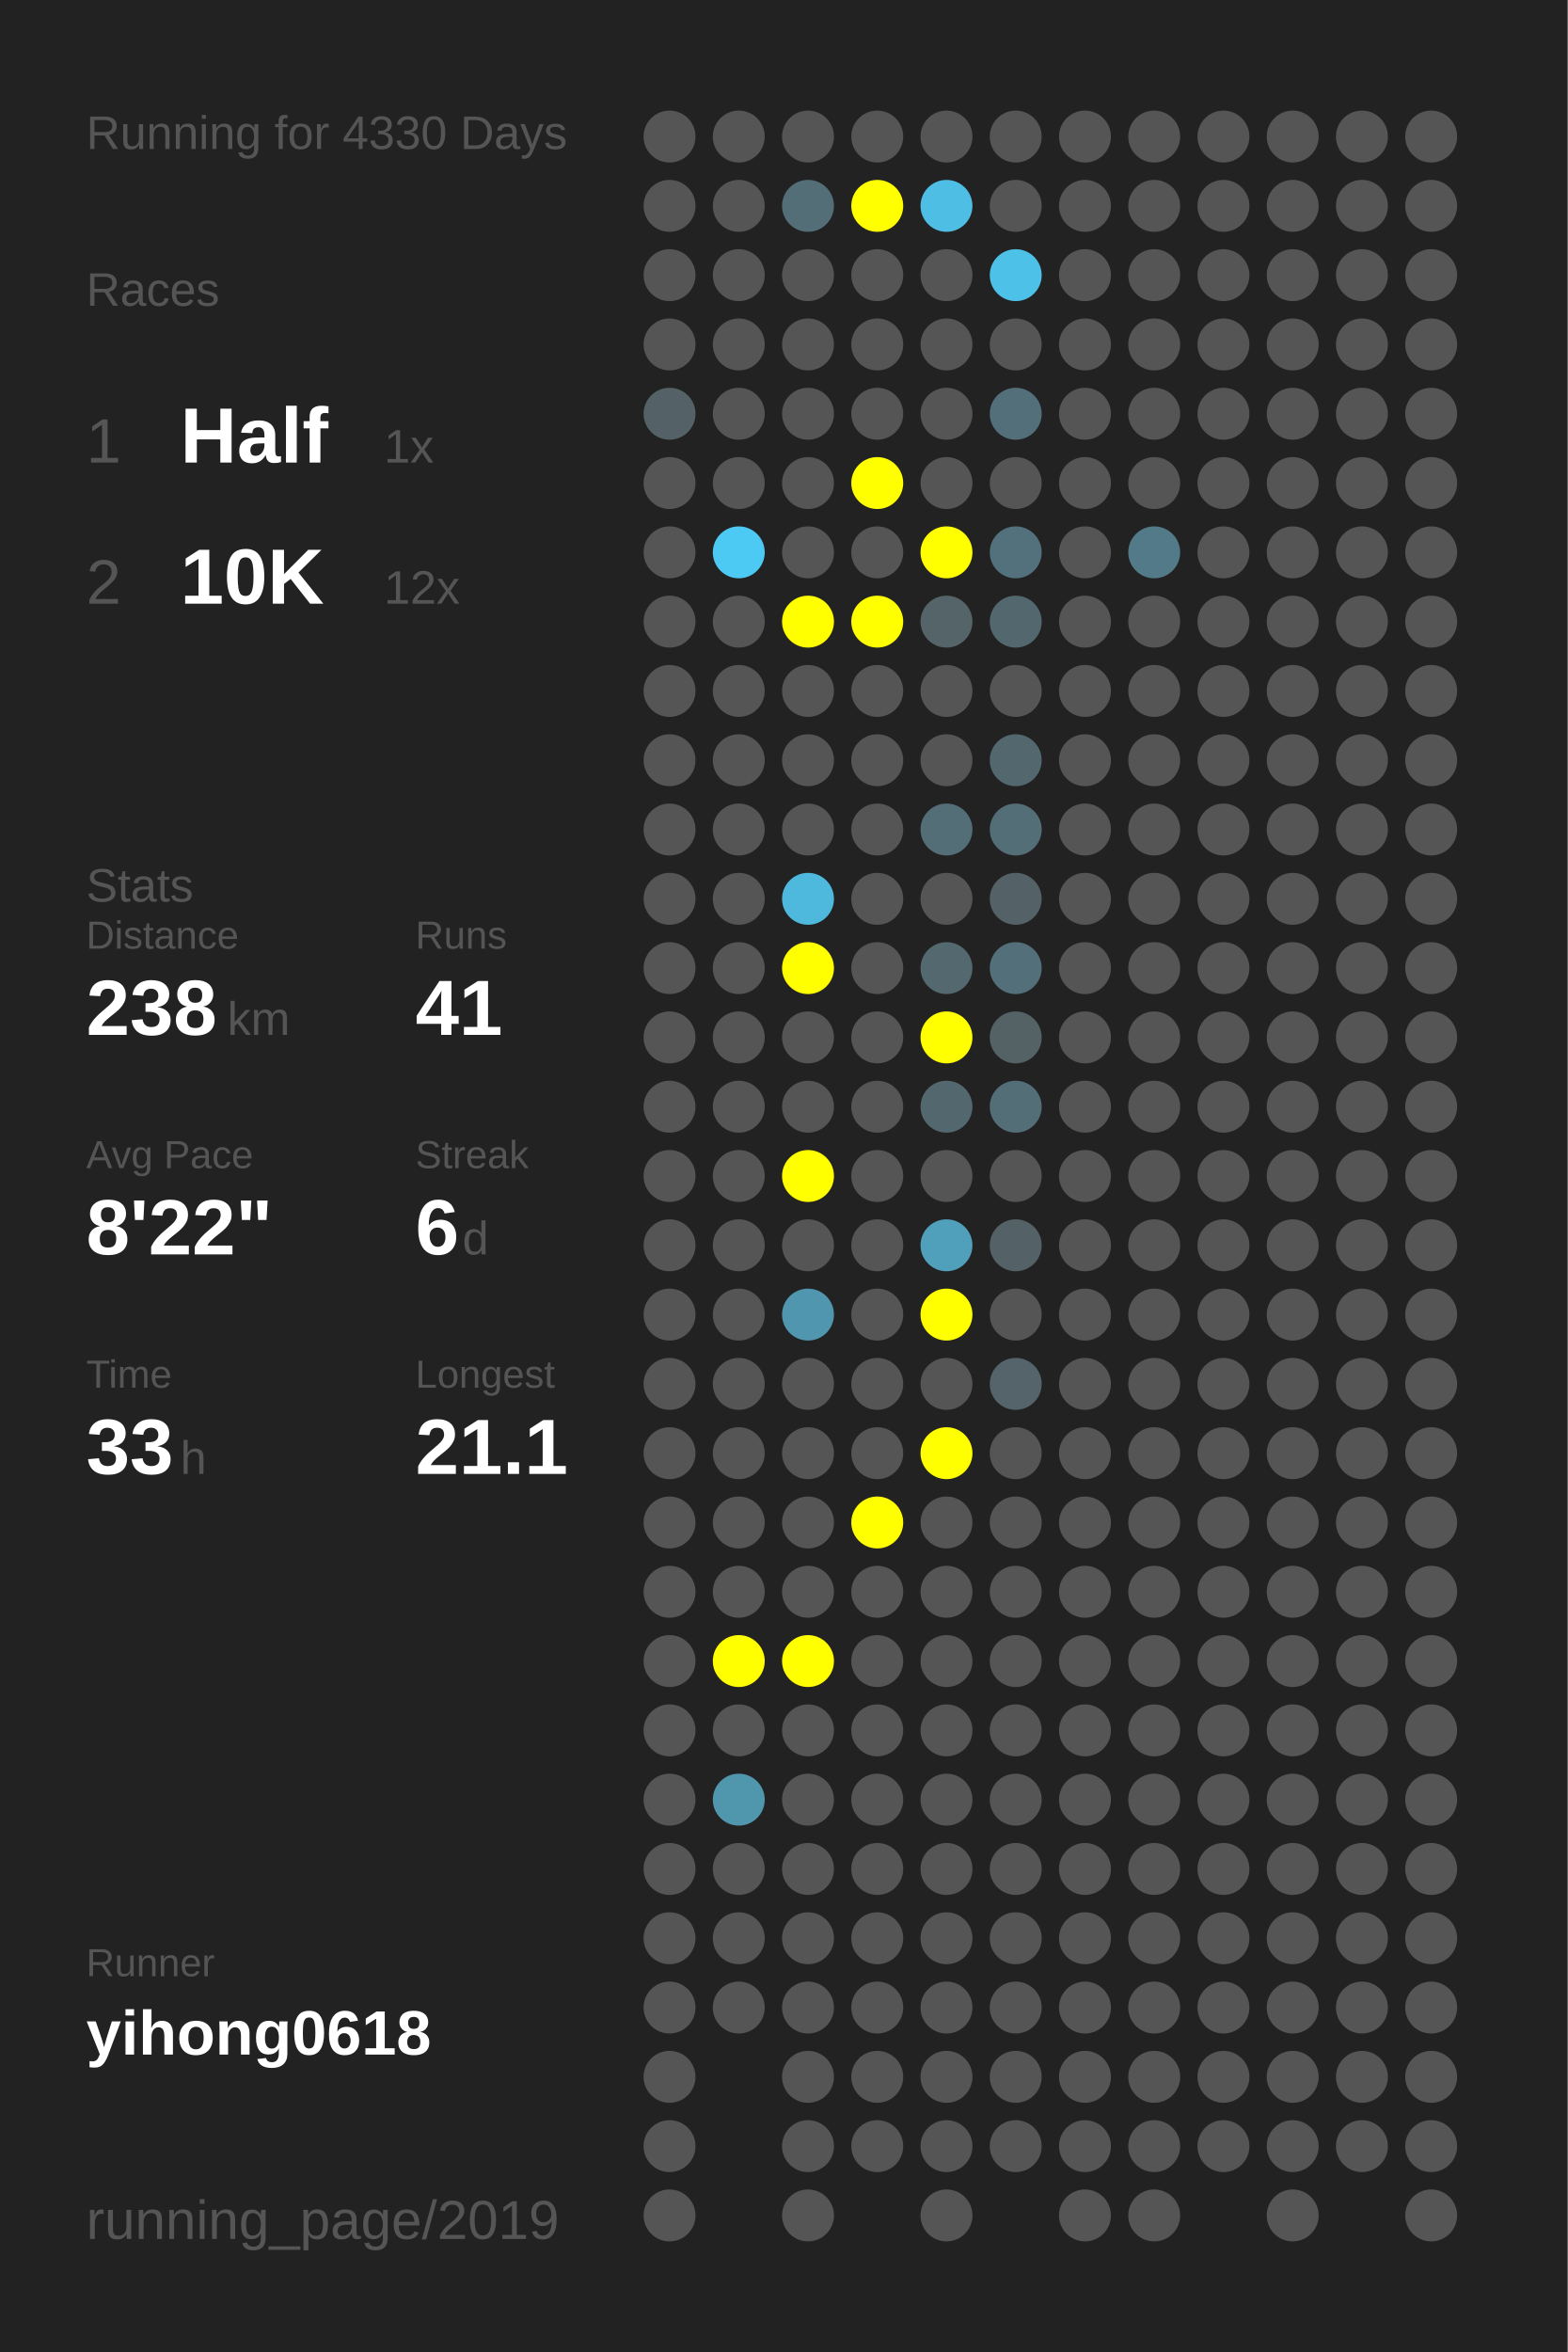
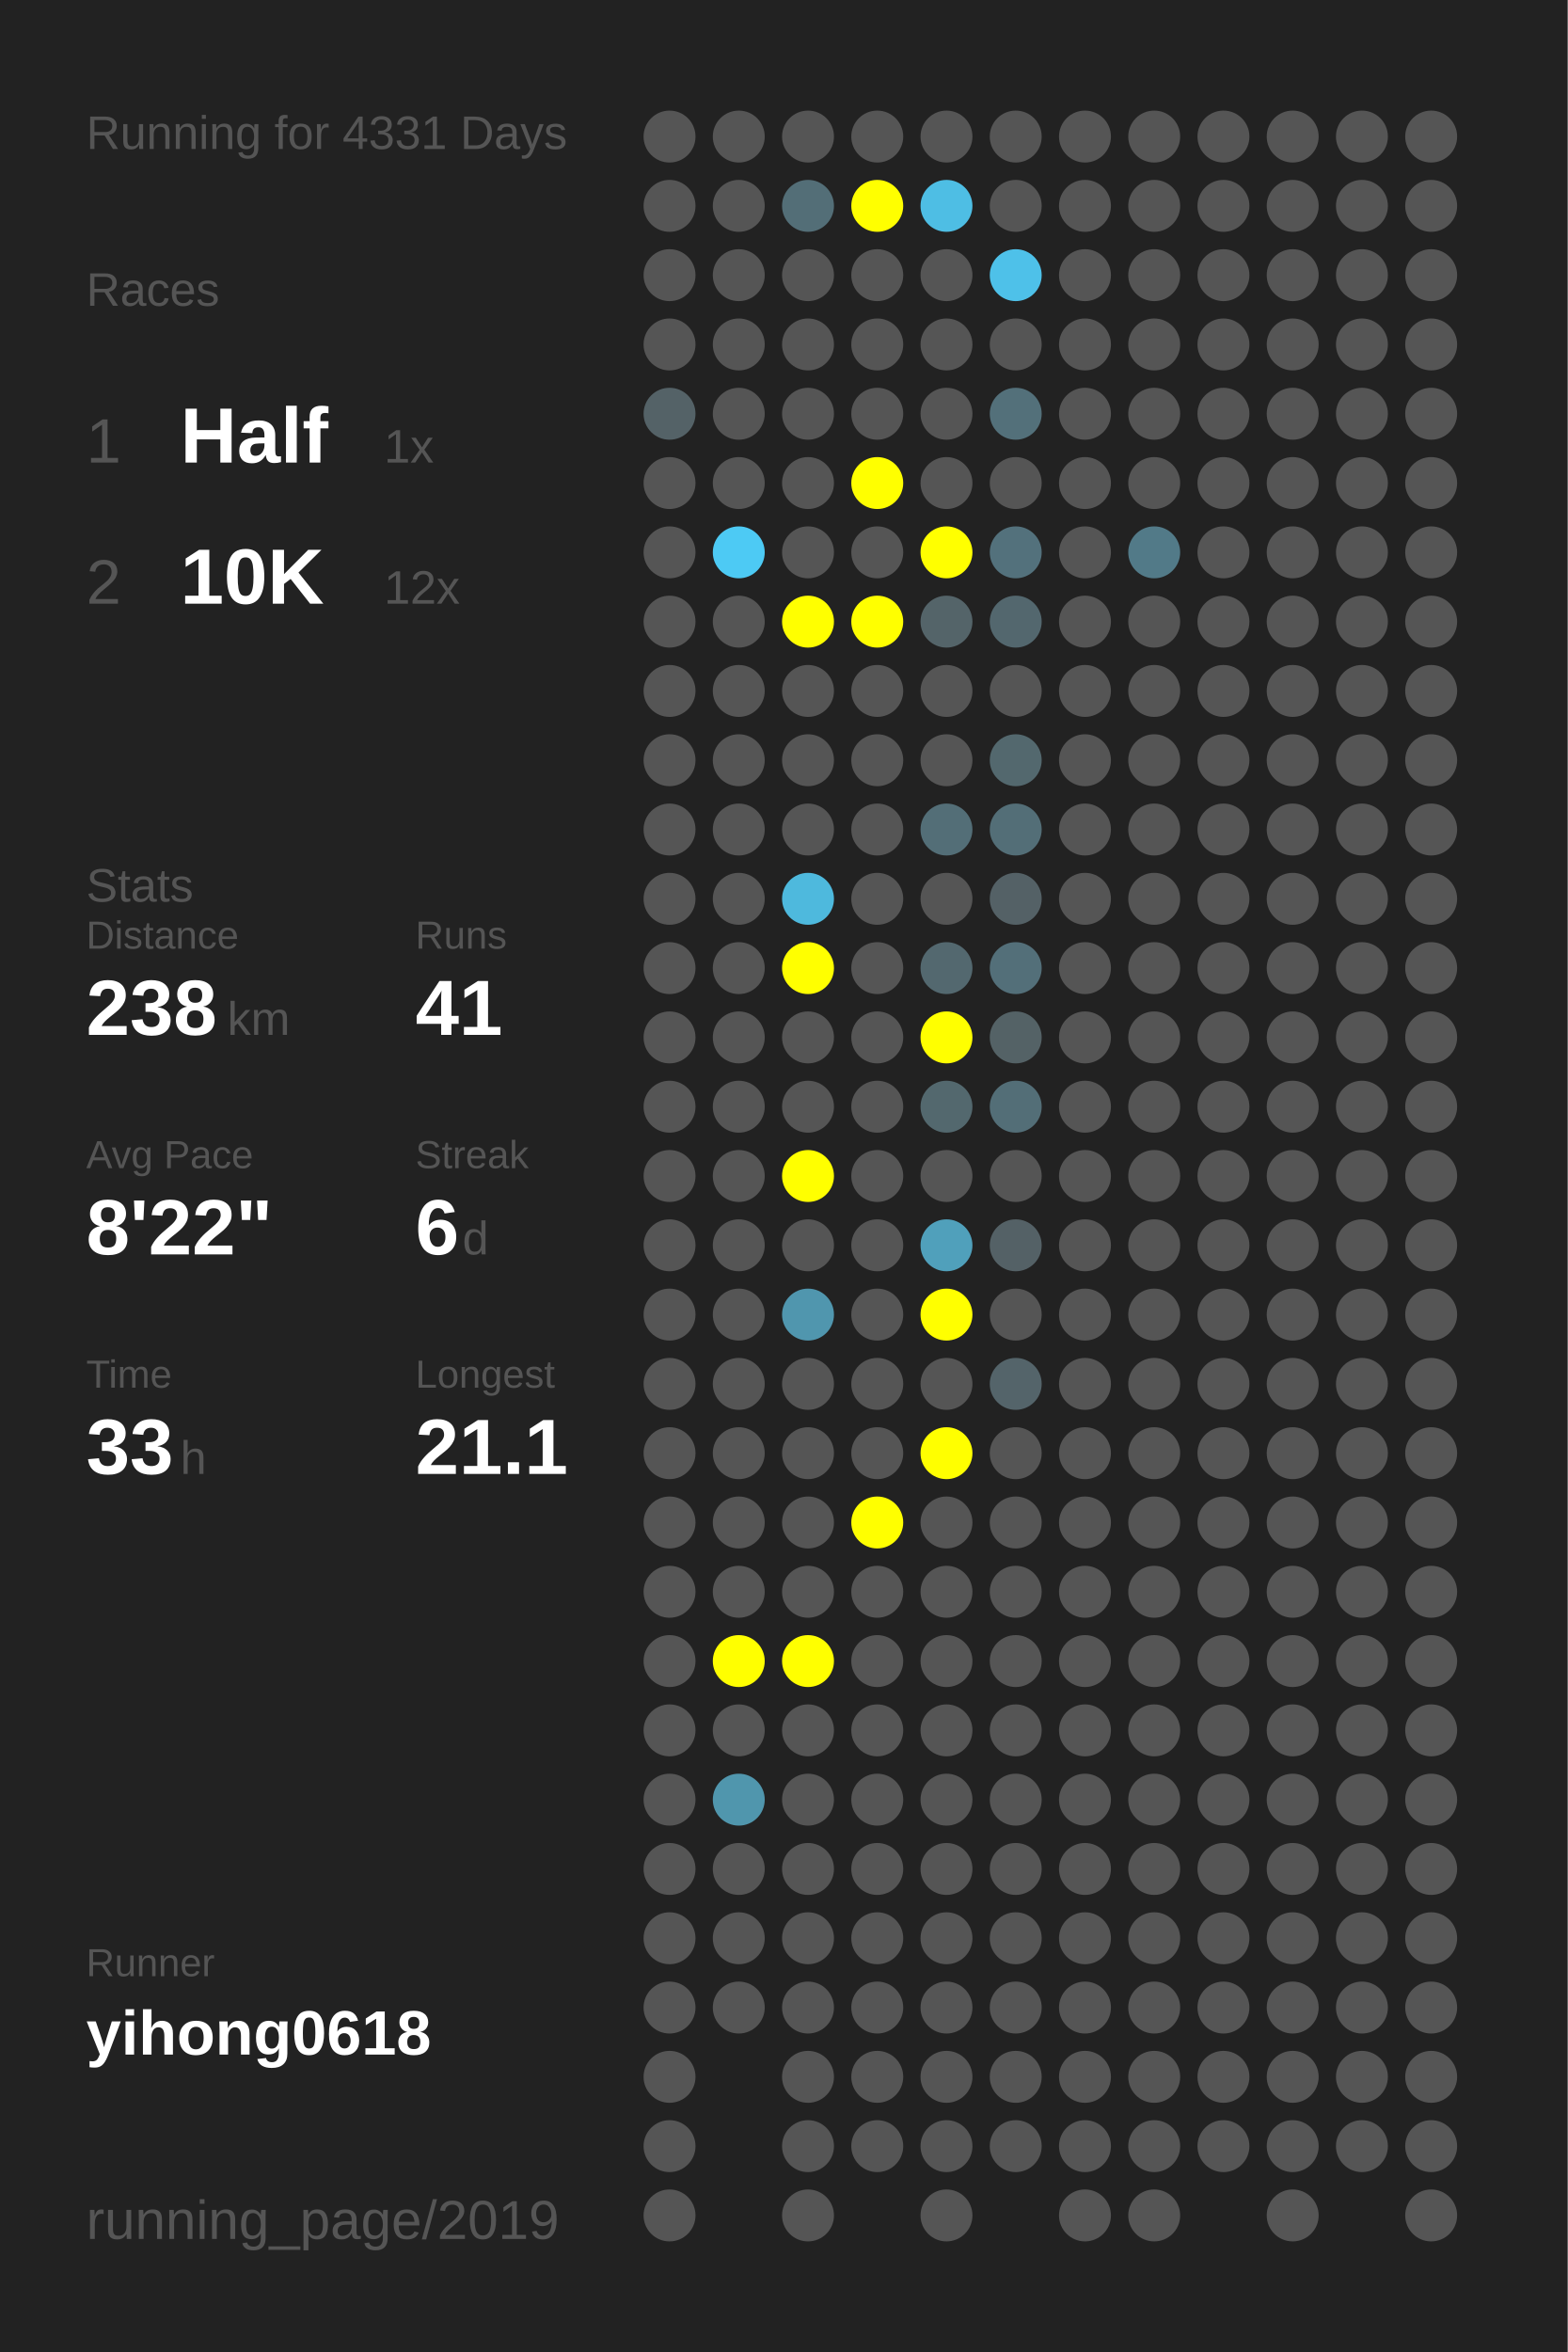
<svg xmlns="http://www.w3.org/2000/svg" baseProfile="full" height="300mm" version="1.1" viewBox="0,0,200,300" width="200mm">
  <defs />
  <rect fill="#222222" height="300" width="200" x="0" y="0" />
-   <text fill="#555555" style="font-size:6px; font-family:Arial;" x="11" y="19">Running for 4330 Days</text>
+   <text fill="#555555" style="font-size:6px; font-family:Arial;" x="11" y="19">Running for 4331 Days</text>
  <text fill="#555555" style="font-size:6px; font-family:Arial;" x="11" y="39">Races</text>
  <text fill="#555555" style="font-size:8px; font-family:Arial;" x="11" y="59">1</text>
  <text fill="#FFFFFF" style="font-size:10px; font-family:Arial; font-weight:bold;" x="23" y="59">Half</text>
  <text fill="#555555" style="font-size:6px; font-family:Arial;" x="49" y="59">1x</text>
  <text fill="#555555" style="font-size:8px; font-family:Arial;" x="11" y="77">2</text>
  <text fill="#FFFFFF" style="font-size:10px; font-family:Arial; font-weight:bold;" x="23" y="77">10K</text>
  <text fill="#555555" style="font-size:6px; font-family:Arial;" x="49" y="77">12x</text>
  <text fill="#555555" style="font-size:6px; font-family:Arial;" x="11" y="115">Stats</text>
  <text fill="#555555" style="font-size:5px; font-family:Arial;" x="11" y="121">Distance</text>
  <text fill="#FFFFFF" style="font-size:10px; font-family:Arial; font-weight:bold;" x="11" y="132">238</text>
  <text fill="#555555" style="font-size:6px; font-family:Arial;" x="29" y="132">km</text>
  <text fill="#555555" style="font-size:5px; font-family:Arial;" x="53" y="121">Runs</text>
  <text fill="#FFFFFF" style="font-size:10px; font-family:Arial; font-weight:bold;" x="53" y="132">41</text>
  <text fill="#555555" style="font-size:5px; font-family:Arial;" x="11" y="149">Avg Pace</text>
  <text fill="#FFFFFF" style="font-size:10px; font-family:Arial; font-weight:bold;" x="11" y="160">8'22"</text>
  <text fill="#555555" style="font-size:5px; font-family:Arial;" x="53" y="149">Streak</text>
  <text fill="#FFFFFF" style="font-size:10px; font-family:Arial; font-weight:bold;" x="53" y="160">6</text>
  <text fill="#555555" style="font-size:6px; font-family:Arial;" x="59" y="160">d</text>
  <text fill="#555555" style="font-size:5px; font-family:Arial;" x="11" y="177">Time</text>
  <text fill="#FFFFFF" style="font-size:10px; font-family:Arial; font-weight:bold;" x="11" y="188">33</text>
  <text fill="#555555" style="font-size:6px; font-family:Arial;" x="23" y="188">h</text>
  <text fill="#555555" style="font-size:5px; font-family:Arial;" x="53" y="177">Longest</text>
  <text fill="#FFFFFF" style="font-size:10px; font-family:Arial; font-weight:bold;" x="53" y="188">21.1</text>
  <text fill="#555555" style="font-size:5px; font-family:Arial;" x="11" y="252.065">Runner</text>
  <text fill="#FFFFFF" style="font-size:8px; font-family:Arial; font-weight:bold;" x="11" y="262.065">yihong0618</text>
  <text fill="#555555" style="font-size:7px; font-family:Arial;" x="11" y="285.581">running_page/2019</text>
  <circle cx="85.417" cy="17.419" fill="#555555" r="3.312" />
  <circle cx="85.417" cy="26.258" fill="#555555" r="3.312" />
  <circle cx="85.417" cy="35.097" fill="#555555" r="3.312" />
  <circle cx="85.417" cy="43.935" fill="#555555" r="3.312" />
  <circle cx="85.417" cy="52.774" fill="#546267" r="3.312" />
  <circle cx="85.417" cy="61.613" fill="#555555" r="3.312" />
  <circle cx="85.417" cy="70.452" fill="#555555" r="3.312" />
  <circle cx="85.417" cy="79.29" fill="#555555" r="3.312" />
  <circle cx="85.417" cy="88.129" fill="#555555" r="3.312" />
  <circle cx="85.417" cy="96.968" fill="#555555" r="3.312" />
  <circle cx="85.417" cy="105.806" fill="#555555" r="3.312" />
  <circle cx="85.417" cy="114.645" fill="#555555" r="3.312" />
  <circle cx="85.417" cy="123.484" fill="#555555" r="3.312" />
  <circle cx="85.417" cy="132.323" fill="#555555" r="3.312" />
  <circle cx="85.417" cy="141.161" fill="#555555" r="3.312" />
  <circle cx="85.417" cy="150" fill="#555555" r="3.312" />
  <circle cx="85.417" cy="158.839" fill="#555555" r="3.312" />
  <circle cx="85.417" cy="167.677" fill="#555555" r="3.312" />
  <circle cx="85.417" cy="176.516" fill="#555555" r="3.312" />
  <circle cx="85.417" cy="185.355" fill="#555555" r="3.312" />
  <circle cx="85.417" cy="194.194" fill="#555555" r="3.312" />
  <circle cx="85.417" cy="203.032" fill="#555555" r="3.312" />
  <circle cx="85.417" cy="211.871" fill="#555555" r="3.312" />
  <circle cx="85.417" cy="220.71" fill="#555555" r="3.312" />
  <circle cx="85.417" cy="229.548" fill="#555555" r="3.312" />
  <circle cx="85.417" cy="238.387" fill="#555555" r="3.312" />
  <circle cx="85.417" cy="247.226" fill="#555555" r="3.312" />
  <circle cx="85.417" cy="256.065" fill="#555555" r="3.312" />
  <circle cx="85.417" cy="264.903" fill="#555555" r="3.312" />
  <circle cx="85.417" cy="273.742" fill="#555555" r="3.312" />
  <circle cx="85.417" cy="282.581" fill="#555555" r="3.312" />
  <circle cx="94.25" cy="17.419" fill="#555555" r="3.312" />
  <circle cx="94.25" cy="26.258" fill="#555555" r="3.312" />
  <circle cx="94.25" cy="35.097" fill="#555555" r="3.312" />
  <circle cx="94.25" cy="43.935" fill="#555555" r="3.312" />
  <circle cx="94.25" cy="52.774" fill="#555555" r="3.312" />
  <circle cx="94.25" cy="61.613" fill="#555555" r="3.312" />
  <circle cx="94.25" cy="70.452" fill="#4dcaf4" r="3.312" />
  <circle cx="94.25" cy="79.29" fill="#555555" r="3.312" />
  <circle cx="94.25" cy="88.129" fill="#555555" r="3.312" />
  <circle cx="94.25" cy="96.968" fill="#555555" r="3.312" />
  <circle cx="94.25" cy="105.806" fill="#555555" r="3.312" />
  <circle cx="94.25" cy="114.645" fill="#555555" r="3.312" />
  <circle cx="94.25" cy="123.484" fill="#555555" r="3.312" />
  <circle cx="94.25" cy="132.323" fill="#555555" r="3.312" />
  <circle cx="94.25" cy="141.161" fill="#555555" r="3.312" />
  <circle cx="94.25" cy="150" fill="#555555" r="3.312" />
  <circle cx="94.25" cy="158.839" fill="#555555" r="3.312" />
  <circle cx="94.25" cy="167.677" fill="#555555" r="3.312" />
  <circle cx="94.25" cy="176.516" fill="#555555" r="3.312" />
  <circle cx="94.25" cy="185.355" fill="#555555" r="3.312" />
  <circle cx="94.25" cy="194.194" fill="#555555" r="3.312" />
  <circle cx="94.25" cy="203.032" fill="#555555" r="3.312" />
  <circle cx="94.25" cy="211.871" fill="#FFFF00" r="3.312" />
  <circle cx="94.25" cy="220.71" fill="#555555" r="3.312" />
  <circle cx="94.25" cy="229.548" fill="#5096ad" r="3.312" />
  <circle cx="94.25" cy="238.387" fill="#555555" r="3.312" />
  <circle cx="94.25" cy="247.226" fill="#555555" r="3.312" />
  <circle cx="94.25" cy="256.065" fill="#555555" r="3.312" />
  <circle cx="103.083" cy="17.419" fill="#555555" r="3.312" />
  <circle cx="103.083" cy="26.258" fill="#536e77" r="3.312" />
  <circle cx="103.083" cy="35.097" fill="#555555" r="3.312" />
  <circle cx="103.083" cy="43.935" fill="#555555" r="3.312" />
  <circle cx="103.083" cy="52.774" fill="#555555" r="3.312" />
  <circle cx="103.083" cy="61.613" fill="#555555" r="3.312" />
  <circle cx="103.083" cy="70.452" fill="#555555" r="3.312" />
  <circle cx="103.083" cy="79.29" fill="#FFFF00" r="3.312" />
  <circle cx="103.083" cy="88.129" fill="#555555" r="3.312" />
  <circle cx="103.083" cy="96.968" fill="#555555" r="3.312" />
  <circle cx="103.083" cy="105.806" fill="#555555" r="3.312" />
  <circle cx="103.083" cy="114.645" fill="#4eb9dd" r="3.312" />
  <circle cx="103.083" cy="123.484" fill="#FFFF00" r="3.312" />
  <circle cx="103.083" cy="132.323" fill="#555555" r="3.312" />
  <circle cx="103.083" cy="141.161" fill="#555555" r="3.312" />
  <circle cx="103.083" cy="150" fill="#FFFF00" r="3.312" />
  <circle cx="103.083" cy="158.839" fill="#555555" r="3.312" />
  <circle cx="103.083" cy="167.677" fill="#5096ae" r="3.312" />
  <circle cx="103.083" cy="176.516" fill="#555555" r="3.312" />
  <circle cx="103.083" cy="185.355" fill="#555555" r="3.312" />
  <circle cx="103.083" cy="194.194" fill="#555555" r="3.312" />
  <circle cx="103.083" cy="203.032" fill="#555555" r="3.312" />
  <circle cx="103.083" cy="211.871" fill="#FFFF00" r="3.312" />
  <circle cx="103.083" cy="220.71" fill="#555555" r="3.312" />
  <circle cx="103.083" cy="229.548" fill="#555555" r="3.312" />
  <circle cx="103.083" cy="238.387" fill="#555555" r="3.312" />
  <circle cx="103.083" cy="247.226" fill="#555555" r="3.312" />
  <circle cx="103.083" cy="256.065" fill="#555555" r="3.312" />
  <circle cx="103.083" cy="264.903" fill="#555555" r="3.312" />
  <circle cx="103.083" cy="273.742" fill="#555555" r="3.312" />
  <circle cx="103.083" cy="282.581" fill="#555555" r="3.312" />
  <circle cx="111.917" cy="17.419" fill="#555555" r="3.312" />
  <circle cx="111.917" cy="26.258" fill="#FFFF00" r="3.312" />
  <circle cx="111.917" cy="35.097" fill="#555555" r="3.312" />
  <circle cx="111.917" cy="43.935" fill="#555555" r="3.312" />
  <circle cx="111.917" cy="52.774" fill="#555555" r="3.312" />
  <circle cx="111.917" cy="61.613" fill="#FFFF00" r="3.312" />
  <circle cx="111.917" cy="70.452" fill="#555555" r="3.312" />
  <circle cx="111.917" cy="79.29" fill="#FFFF00" r="3.312" />
  <circle cx="111.917" cy="88.129" fill="#555555" r="3.312" />
  <circle cx="111.917" cy="96.968" fill="#555555" r="3.312" />
  <circle cx="111.917" cy="105.806" fill="#555555" r="3.312" />
  <circle cx="111.917" cy="114.645" fill="#555555" r="3.312" />
  <circle cx="111.917" cy="123.484" fill="#555555" r="3.312" />
  <circle cx="111.917" cy="132.323" fill="#555555" r="3.312" />
  <circle cx="111.917" cy="141.161" fill="#555555" r="3.312" />
  <circle cx="111.917" cy="150" fill="#555555" r="3.312" />
  <circle cx="111.917" cy="158.839" fill="#555555" r="3.312" />
  <circle cx="111.917" cy="167.677" fill="#555555" r="3.312" />
  <circle cx="111.917" cy="176.516" fill="#555555" r="3.312" />
  <circle cx="111.917" cy="185.355" fill="#555555" r="3.312" />
  <circle cx="111.917" cy="194.194" fill="#FFFF00" r="3.312" />
  <circle cx="111.917" cy="203.032" fill="#555555" r="3.312" />
  <circle cx="111.917" cy="211.871" fill="#555555" r="3.312" />
  <circle cx="111.917" cy="220.71" fill="#555555" r="3.312" />
  <circle cx="111.917" cy="229.548" fill="#555555" r="3.312" />
  <circle cx="111.917" cy="238.387" fill="#555555" r="3.312" />
  <circle cx="111.917" cy="247.226" fill="#555555" r="3.312" />
  <circle cx="111.917" cy="256.065" fill="#555555" r="3.312" />
  <circle cx="111.917" cy="264.903" fill="#555555" r="3.312" />
  <circle cx="111.917" cy="273.742" fill="#555555" r="3.312" />
  <circle cx="120.75" cy="17.419" fill="#555555" r="3.312" />
  <circle cx="120.75" cy="26.258" fill="#4ebee4" r="3.312" />
  <circle cx="120.75" cy="35.097" fill="#555555" r="3.312" />
  <circle cx="120.75" cy="43.935" fill="#555555" r="3.312" />
  <circle cx="120.75" cy="52.774" fill="#555555" r="3.312" />
  <circle cx="120.75" cy="61.613" fill="#555555" r="3.312" />
  <circle cx="120.75" cy="70.452" fill="#FFFF00" r="3.312" />
  <circle cx="120.75" cy="79.29" fill="#546469" r="3.312" />
  <circle cx="120.75" cy="88.129" fill="#555555" r="3.312" />
  <circle cx="120.75" cy="96.968" fill="#555555" r="3.312" />
  <circle cx="120.75" cy="105.806" fill="#536e77" r="3.312" />
  <circle cx="120.75" cy="114.645" fill="#555555" r="3.312" />
  <circle cx="120.75" cy="123.484" fill="#53686f" r="3.312" />
  <circle cx="120.75" cy="132.323" fill="#FFFF00" r="3.312" />
  <circle cx="120.75" cy="141.161" fill="#53686e" r="3.312" />
  <circle cx="120.75" cy="150" fill="#555555" r="3.312" />
  <circle cx="120.75" cy="158.839" fill="#50a0bb" r="3.312" />
  <circle cx="120.75" cy="167.677" fill="#FFFF00" r="3.312" />
  <circle cx="120.75" cy="176.516" fill="#555555" r="3.312" />
  <circle cx="120.75" cy="185.355" fill="#FFFF00" r="3.312" />
  <circle cx="120.75" cy="194.194" fill="#555555" r="3.312" />
  <circle cx="120.75" cy="203.032" fill="#555555" r="3.312" />
  <circle cx="120.75" cy="211.871" fill="#555555" r="3.312" />
  <circle cx="120.75" cy="220.71" fill="#555555" r="3.312" />
  <circle cx="120.75" cy="229.548" fill="#555555" r="3.312" />
  <circle cx="120.75" cy="238.387" fill="#555555" r="3.312" />
  <circle cx="120.75" cy="247.226" fill="#555555" r="3.312" />
  <circle cx="120.75" cy="256.065" fill="#555555" r="3.312" />
  <circle cx="120.75" cy="264.903" fill="#555555" r="3.312" />
  <circle cx="120.75" cy="273.742" fill="#555555" r="3.312" />
  <circle cx="120.75" cy="282.581" fill="#555555" r="3.312" />
  <circle cx="129.583" cy="17.419" fill="#555555" r="3.312" />
  <circle cx="129.583" cy="26.258" fill="#555555" r="3.312" />
  <circle cx="129.583" cy="35.097" fill="#4ec1e9" r="3.312" />
  <circle cx="129.583" cy="43.935" fill="#555555" r="3.312" />
  <circle cx="129.583" cy="52.774" fill="#53707a" r="3.312" />
  <circle cx="129.583" cy="61.613" fill="#555555" r="3.312" />
  <circle cx="129.583" cy="70.452" fill="#53717c" r="3.312" />
  <circle cx="129.583" cy="79.29" fill="#53676e" r="3.312" />
  <circle cx="129.583" cy="88.129" fill="#555555" r="3.312" />
  <circle cx="129.583" cy="96.968" fill="#53686e" r="3.312" />
  <circle cx="129.583" cy="105.806" fill="#536e77" r="3.312" />
  <circle cx="129.583" cy="114.645" fill="#546166" r="3.312" />
  <circle cx="129.583" cy="123.484" fill="#536f79" r="3.312" />
  <circle cx="129.583" cy="132.323" fill="#546266" r="3.312" />
  <circle cx="129.583" cy="141.161" fill="#536e77" r="3.312" />
  <circle cx="129.583" cy="150" fill="#555555" r="3.312" />
  <circle cx="129.583" cy="158.839" fill="#546166" r="3.312" />
  <circle cx="129.583" cy="167.677" fill="#555555" r="3.312" />
  <circle cx="129.583" cy="176.516" fill="#54646a" r="3.312" />
  <circle cx="129.583" cy="185.355" fill="#555555" r="3.312" />
  <circle cx="129.583" cy="194.194" fill="#555555" r="3.312" />
  <circle cx="129.583" cy="203.032" fill="#555555" r="3.312" />
  <circle cx="129.583" cy="211.871" fill="#555555" r="3.312" />
  <circle cx="129.583" cy="220.71" fill="#555555" r="3.312" />
  <circle cx="129.583" cy="229.548" fill="#555555" r="3.312" />
  <circle cx="129.583" cy="238.387" fill="#555555" r="3.312" />
  <circle cx="129.583" cy="247.226" fill="#555555" r="3.312" />
  <circle cx="129.583" cy="256.065" fill="#555555" r="3.312" />
  <circle cx="129.583" cy="264.903" fill="#555555" r="3.312" />
  <circle cx="129.583" cy="273.742" fill="#555555" r="3.312" />
  <circle cx="138.417" cy="17.419" fill="#555555" r="3.312" />
  <circle cx="138.417" cy="26.258" fill="#555555" r="3.312" />
  <circle cx="138.417" cy="35.097" fill="#555555" r="3.312" />
  <circle cx="138.417" cy="43.935" fill="#555555" r="3.312" />
  <circle cx="138.417" cy="52.774" fill="#555555" r="3.312" />
  <circle cx="138.417" cy="61.613" fill="#555555" r="3.312" />
  <circle cx="138.417" cy="70.452" fill="#555555" r="3.312" />
  <circle cx="138.417" cy="79.29" fill="#555555" r="3.312" />
  <circle cx="138.417" cy="88.129" fill="#555555" r="3.312" />
  <circle cx="138.417" cy="96.968" fill="#555555" r="3.312" />
  <circle cx="138.417" cy="105.806" fill="#555555" r="3.312" />
  <circle cx="138.417" cy="114.645" fill="#555555" r="3.312" />
  <circle cx="138.417" cy="123.484" fill="#555555" r="3.312" />
  <circle cx="138.417" cy="132.323" fill="#555555" r="3.312" />
  <circle cx="138.417" cy="141.161" fill="#555555" r="3.312" />
  <circle cx="138.417" cy="150" fill="#555555" r="3.312" />
  <circle cx="138.417" cy="158.839" fill="#555555" r="3.312" />
  <circle cx="138.417" cy="167.677" fill="#555555" r="3.312" />
  <circle cx="138.417" cy="176.516" fill="#555555" r="3.312" />
  <circle cx="138.417" cy="185.355" fill="#555555" r="3.312" />
  <circle cx="138.417" cy="194.194" fill="#555555" r="3.312" />
  <circle cx="138.417" cy="203.032" fill="#555555" r="3.312" />
  <circle cx="138.417" cy="211.871" fill="#555555" r="3.312" />
  <circle cx="138.417" cy="220.71" fill="#555555" r="3.312" />
  <circle cx="138.417" cy="229.548" fill="#555555" r="3.312" />
  <circle cx="138.417" cy="238.387" fill="#555555" r="3.312" />
  <circle cx="138.417" cy="247.226" fill="#555555" r="3.312" />
  <circle cx="138.417" cy="256.065" fill="#555555" r="3.312" />
  <circle cx="138.417" cy="264.903" fill="#555555" r="3.312" />
  <circle cx="138.417" cy="273.742" fill="#555555" r="3.312" />
  <circle cx="138.417" cy="282.581" fill="#555555" r="3.312" />
  <circle cx="147.25" cy="17.419" fill="#555555" r="3.312" />
  <circle cx="147.25" cy="26.258" fill="#555555" r="3.312" />
  <circle cx="147.25" cy="35.097" fill="#555555" r="3.312" />
  <circle cx="147.25" cy="43.935" fill="#555555" r="3.312" />
  <circle cx="147.25" cy="52.774" fill="#555555" r="3.312" />
  <circle cx="147.25" cy="61.613" fill="#555555" r="3.312" />
  <circle cx="147.25" cy="70.452" fill="#527a88" r="3.312" />
  <circle cx="147.25" cy="79.29" fill="#555555" r="3.312" />
  <circle cx="147.25" cy="88.129" fill="#555555" r="3.312" />
  <circle cx="147.25" cy="96.968" fill="#555555" r="3.312" />
  <circle cx="147.25" cy="105.806" fill="#555555" r="3.312" />
  <circle cx="147.25" cy="114.645" fill="#555555" r="3.312" />
  <circle cx="147.25" cy="123.484" fill="#555555" r="3.312" />
  <circle cx="147.25" cy="132.323" fill="#555555" r="3.312" />
  <circle cx="147.25" cy="141.161" fill="#555555" r="3.312" />
  <circle cx="147.25" cy="150" fill="#555555" r="3.312" />
  <circle cx="147.25" cy="158.839" fill="#555555" r="3.312" />
  <circle cx="147.25" cy="167.677" fill="#555555" r="3.312" />
  <circle cx="147.25" cy="176.516" fill="#555555" r="3.312" />
  <circle cx="147.25" cy="185.355" fill="#555555" r="3.312" />
  <circle cx="147.25" cy="194.194" fill="#555555" r="3.312" />
  <circle cx="147.25" cy="203.032" fill="#555555" r="3.312" />
  <circle cx="147.25" cy="211.871" fill="#555555" r="3.312" />
  <circle cx="147.25" cy="220.71" fill="#555555" r="3.312" />
  <circle cx="147.25" cy="229.548" fill="#555555" r="3.312" />
  <circle cx="147.25" cy="238.387" fill="#555555" r="3.312" />
  <circle cx="147.25" cy="247.226" fill="#555555" r="3.312" />
  <circle cx="147.25" cy="256.065" fill="#555555" r="3.312" />
  <circle cx="147.25" cy="264.903" fill="#555555" r="3.312" />
  <circle cx="147.25" cy="273.742" fill="#555555" r="3.312" />
  <circle cx="147.25" cy="282.581" fill="#555555" r="3.312" />
  <circle cx="156.083" cy="17.419" fill="#555555" r="3.312" />
  <circle cx="156.083" cy="26.258" fill="#555555" r="3.312" />
  <circle cx="156.083" cy="35.097" fill="#555555" r="3.312" />
  <circle cx="156.083" cy="43.935" fill="#555555" r="3.312" />
  <circle cx="156.083" cy="52.774" fill="#555555" r="3.312" />
  <circle cx="156.083" cy="61.613" fill="#555555" r="3.312" />
  <circle cx="156.083" cy="70.452" fill="#555555" r="3.312" />
  <circle cx="156.083" cy="79.29" fill="#555555" r="3.312" />
  <circle cx="156.083" cy="88.129" fill="#555555" r="3.312" />
  <circle cx="156.083" cy="96.968" fill="#555555" r="3.312" />
  <circle cx="156.083" cy="105.806" fill="#555555" r="3.312" />
  <circle cx="156.083" cy="114.645" fill="#555555" r="3.312" />
  <circle cx="156.083" cy="123.484" fill="#555555" r="3.312" />
  <circle cx="156.083" cy="132.323" fill="#555555" r="3.312" />
  <circle cx="156.083" cy="141.161" fill="#555555" r="3.312" />
  <circle cx="156.083" cy="150" fill="#555555" r="3.312" />
  <circle cx="156.083" cy="158.839" fill="#555555" r="3.312" />
  <circle cx="156.083" cy="167.677" fill="#555555" r="3.312" />
  <circle cx="156.083" cy="176.516" fill="#555555" r="3.312" />
  <circle cx="156.083" cy="185.355" fill="#555555" r="3.312" />
  <circle cx="156.083" cy="194.194" fill="#555555" r="3.312" />
  <circle cx="156.083" cy="203.032" fill="#555555" r="3.312" />
  <circle cx="156.083" cy="211.871" fill="#555555" r="3.312" />
  <circle cx="156.083" cy="220.71" fill="#555555" r="3.312" />
  <circle cx="156.083" cy="229.548" fill="#555555" r="3.312" />
  <circle cx="156.083" cy="238.387" fill="#555555" r="3.312" />
  <circle cx="156.083" cy="247.226" fill="#555555" r="3.312" />
  <circle cx="156.083" cy="256.065" fill="#555555" r="3.312" />
  <circle cx="156.083" cy="264.903" fill="#555555" r="3.312" />
  <circle cx="156.083" cy="273.742" fill="#555555" r="3.312" />
  <circle cx="164.917" cy="17.419" fill="#555555" r="3.312" />
  <circle cx="164.917" cy="26.258" fill="#555555" r="3.312" />
  <circle cx="164.917" cy="35.097" fill="#555555" r="3.312" />
  <circle cx="164.917" cy="43.935" fill="#555555" r="3.312" />
  <circle cx="164.917" cy="52.774" fill="#555555" r="3.312" />
  <circle cx="164.917" cy="61.613" fill="#555555" r="3.312" />
  <circle cx="164.917" cy="70.452" fill="#555555" r="3.312" />
  <circle cx="164.917" cy="79.29" fill="#555555" r="3.312" />
  <circle cx="164.917" cy="88.129" fill="#555555" r="3.312" />
  <circle cx="164.917" cy="96.968" fill="#555555" r="3.312" />
  <circle cx="164.917" cy="105.806" fill="#555555" r="3.312" />
  <circle cx="164.917" cy="114.645" fill="#555555" r="3.312" />
  <circle cx="164.917" cy="123.484" fill="#555555" r="3.312" />
  <circle cx="164.917" cy="132.323" fill="#555555" r="3.312" />
  <circle cx="164.917" cy="141.161" fill="#555555" r="3.312" />
  <circle cx="164.917" cy="150" fill="#555555" r="3.312" />
  <circle cx="164.917" cy="158.839" fill="#555555" r="3.312" />
  <circle cx="164.917" cy="167.677" fill="#555555" r="3.312" />
  <circle cx="164.917" cy="176.516" fill="#555555" r="3.312" />
  <circle cx="164.917" cy="185.355" fill="#555555" r="3.312" />
  <circle cx="164.917" cy="194.194" fill="#555555" r="3.312" />
  <circle cx="164.917" cy="203.032" fill="#555555" r="3.312" />
  <circle cx="164.917" cy="211.871" fill="#555555" r="3.312" />
  <circle cx="164.917" cy="220.71" fill="#555555" r="3.312" />
  <circle cx="164.917" cy="229.548" fill="#555555" r="3.312" />
  <circle cx="164.917" cy="238.387" fill="#555555" r="3.312" />
  <circle cx="164.917" cy="247.226" fill="#555555" r="3.312" />
  <circle cx="164.917" cy="256.065" fill="#555555" r="3.312" />
  <circle cx="164.917" cy="264.903" fill="#555555" r="3.312" />
  <circle cx="164.917" cy="273.742" fill="#555555" r="3.312" />
  <circle cx="164.917" cy="282.581" fill="#555555" r="3.312" />
  <circle cx="173.75" cy="17.419" fill="#555555" r="3.312" />
  <circle cx="173.75" cy="26.258" fill="#555555" r="3.312" />
  <circle cx="173.75" cy="35.097" fill="#555555" r="3.312" />
  <circle cx="173.75" cy="43.935" fill="#555555" r="3.312" />
  <circle cx="173.75" cy="52.774" fill="#555555" r="3.312" />
  <circle cx="173.75" cy="61.613" fill="#555555" r="3.312" />
  <circle cx="173.75" cy="70.452" fill="#555555" r="3.312" />
  <circle cx="173.75" cy="79.29" fill="#555555" r="3.312" />
  <circle cx="173.75" cy="88.129" fill="#555555" r="3.312" />
  <circle cx="173.75" cy="96.968" fill="#555555" r="3.312" />
  <circle cx="173.75" cy="105.806" fill="#555555" r="3.312" />
  <circle cx="173.75" cy="114.645" fill="#555555" r="3.312" />
  <circle cx="173.75" cy="123.484" fill="#555555" r="3.312" />
  <circle cx="173.75" cy="132.323" fill="#555555" r="3.312" />
  <circle cx="173.75" cy="141.161" fill="#555555" r="3.312" />
  <circle cx="173.75" cy="150" fill="#555555" r="3.312" />
  <circle cx="173.75" cy="158.839" fill="#555555" r="3.312" />
  <circle cx="173.75" cy="167.677" fill="#555555" r="3.312" />
  <circle cx="173.75" cy="176.516" fill="#555555" r="3.312" />
  <circle cx="173.75" cy="185.355" fill="#555555" r="3.312" />
  <circle cx="173.75" cy="194.194" fill="#555555" r="3.312" />
  <circle cx="173.75" cy="203.032" fill="#555555" r="3.312" />
  <circle cx="173.75" cy="211.871" fill="#555555" r="3.312" />
  <circle cx="173.75" cy="220.71" fill="#555555" r="3.312" />
  <circle cx="173.75" cy="229.548" fill="#555555" r="3.312" />
  <circle cx="173.75" cy="238.387" fill="#555555" r="3.312" />
  <circle cx="173.75" cy="247.226" fill="#555555" r="3.312" />
  <circle cx="173.75" cy="256.065" fill="#555555" r="3.312" />
  <circle cx="173.75" cy="264.903" fill="#555555" r="3.312" />
  <circle cx="173.75" cy="273.742" fill="#555555" r="3.312" />
  <circle cx="182.583" cy="17.419" fill="#555555" r="3.312" />
  <circle cx="182.583" cy="26.258" fill="#555555" r="3.312" />
  <circle cx="182.583" cy="35.097" fill="#555555" r="3.312" />
  <circle cx="182.583" cy="43.935" fill="#555555" r="3.312" />
  <circle cx="182.583" cy="52.774" fill="#555555" r="3.312" />
  <circle cx="182.583" cy="61.613" fill="#555555" r="3.312" />
  <circle cx="182.583" cy="70.452" fill="#555555" r="3.312" />
  <circle cx="182.583" cy="79.29" fill="#555555" r="3.312" />
  <circle cx="182.583" cy="88.129" fill="#555555" r="3.312" />
  <circle cx="182.583" cy="96.968" fill="#555555" r="3.312" />
  <circle cx="182.583" cy="105.806" fill="#555555" r="3.312" />
  <circle cx="182.583" cy="114.645" fill="#555555" r="3.312" />
  <circle cx="182.583" cy="123.484" fill="#555555" r="3.312" />
  <circle cx="182.583" cy="132.323" fill="#555555" r="3.312" />
  <circle cx="182.583" cy="141.161" fill="#555555" r="3.312" />
  <circle cx="182.583" cy="150" fill="#555555" r="3.312" />
  <circle cx="182.583" cy="158.839" fill="#555555" r="3.312" />
  <circle cx="182.583" cy="167.677" fill="#555555" r="3.312" />
  <circle cx="182.583" cy="176.516" fill="#555555" r="3.312" />
  <circle cx="182.583" cy="185.355" fill="#555555" r="3.312" />
  <circle cx="182.583" cy="194.194" fill="#555555" r="3.312" />
  <circle cx="182.583" cy="203.032" fill="#555555" r="3.312" />
  <circle cx="182.583" cy="211.871" fill="#555555" r="3.312" />
  <circle cx="182.583" cy="220.71" fill="#555555" r="3.312" />
  <circle cx="182.583" cy="229.548" fill="#555555" r="3.312" />
  <circle cx="182.583" cy="238.387" fill="#555555" r="3.312" />
  <circle cx="182.583" cy="247.226" fill="#555555" r="3.312" />
  <circle cx="182.583" cy="256.065" fill="#555555" r="3.312" />
  <circle cx="182.583" cy="264.903" fill="#555555" r="3.312" />
  <circle cx="182.583" cy="273.742" fill="#555555" r="3.312" />
  <circle cx="182.583" cy="282.581" fill="#555555" r="3.312" />
</svg>
